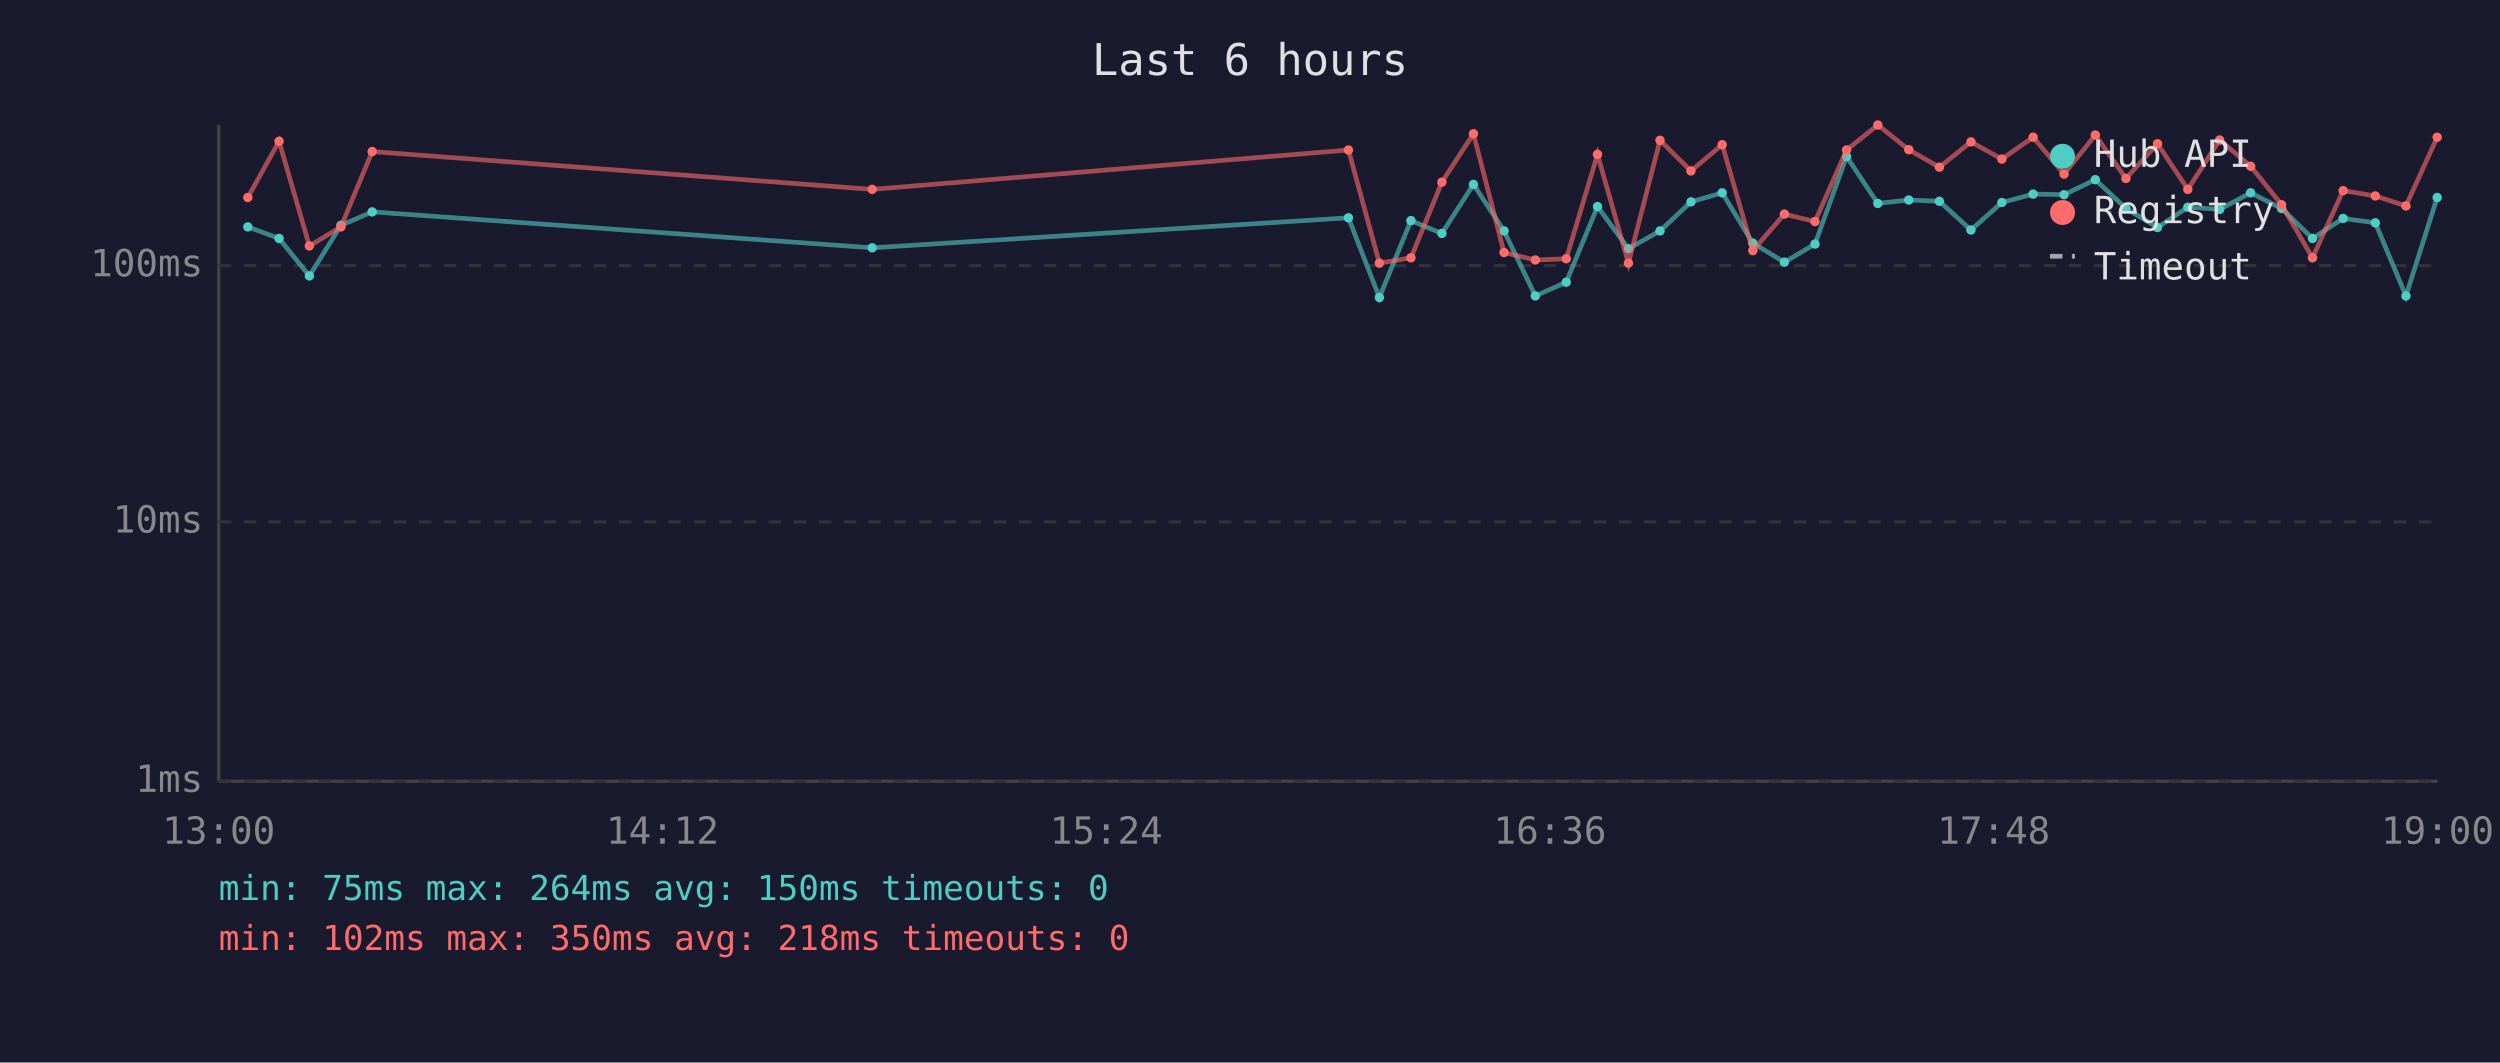
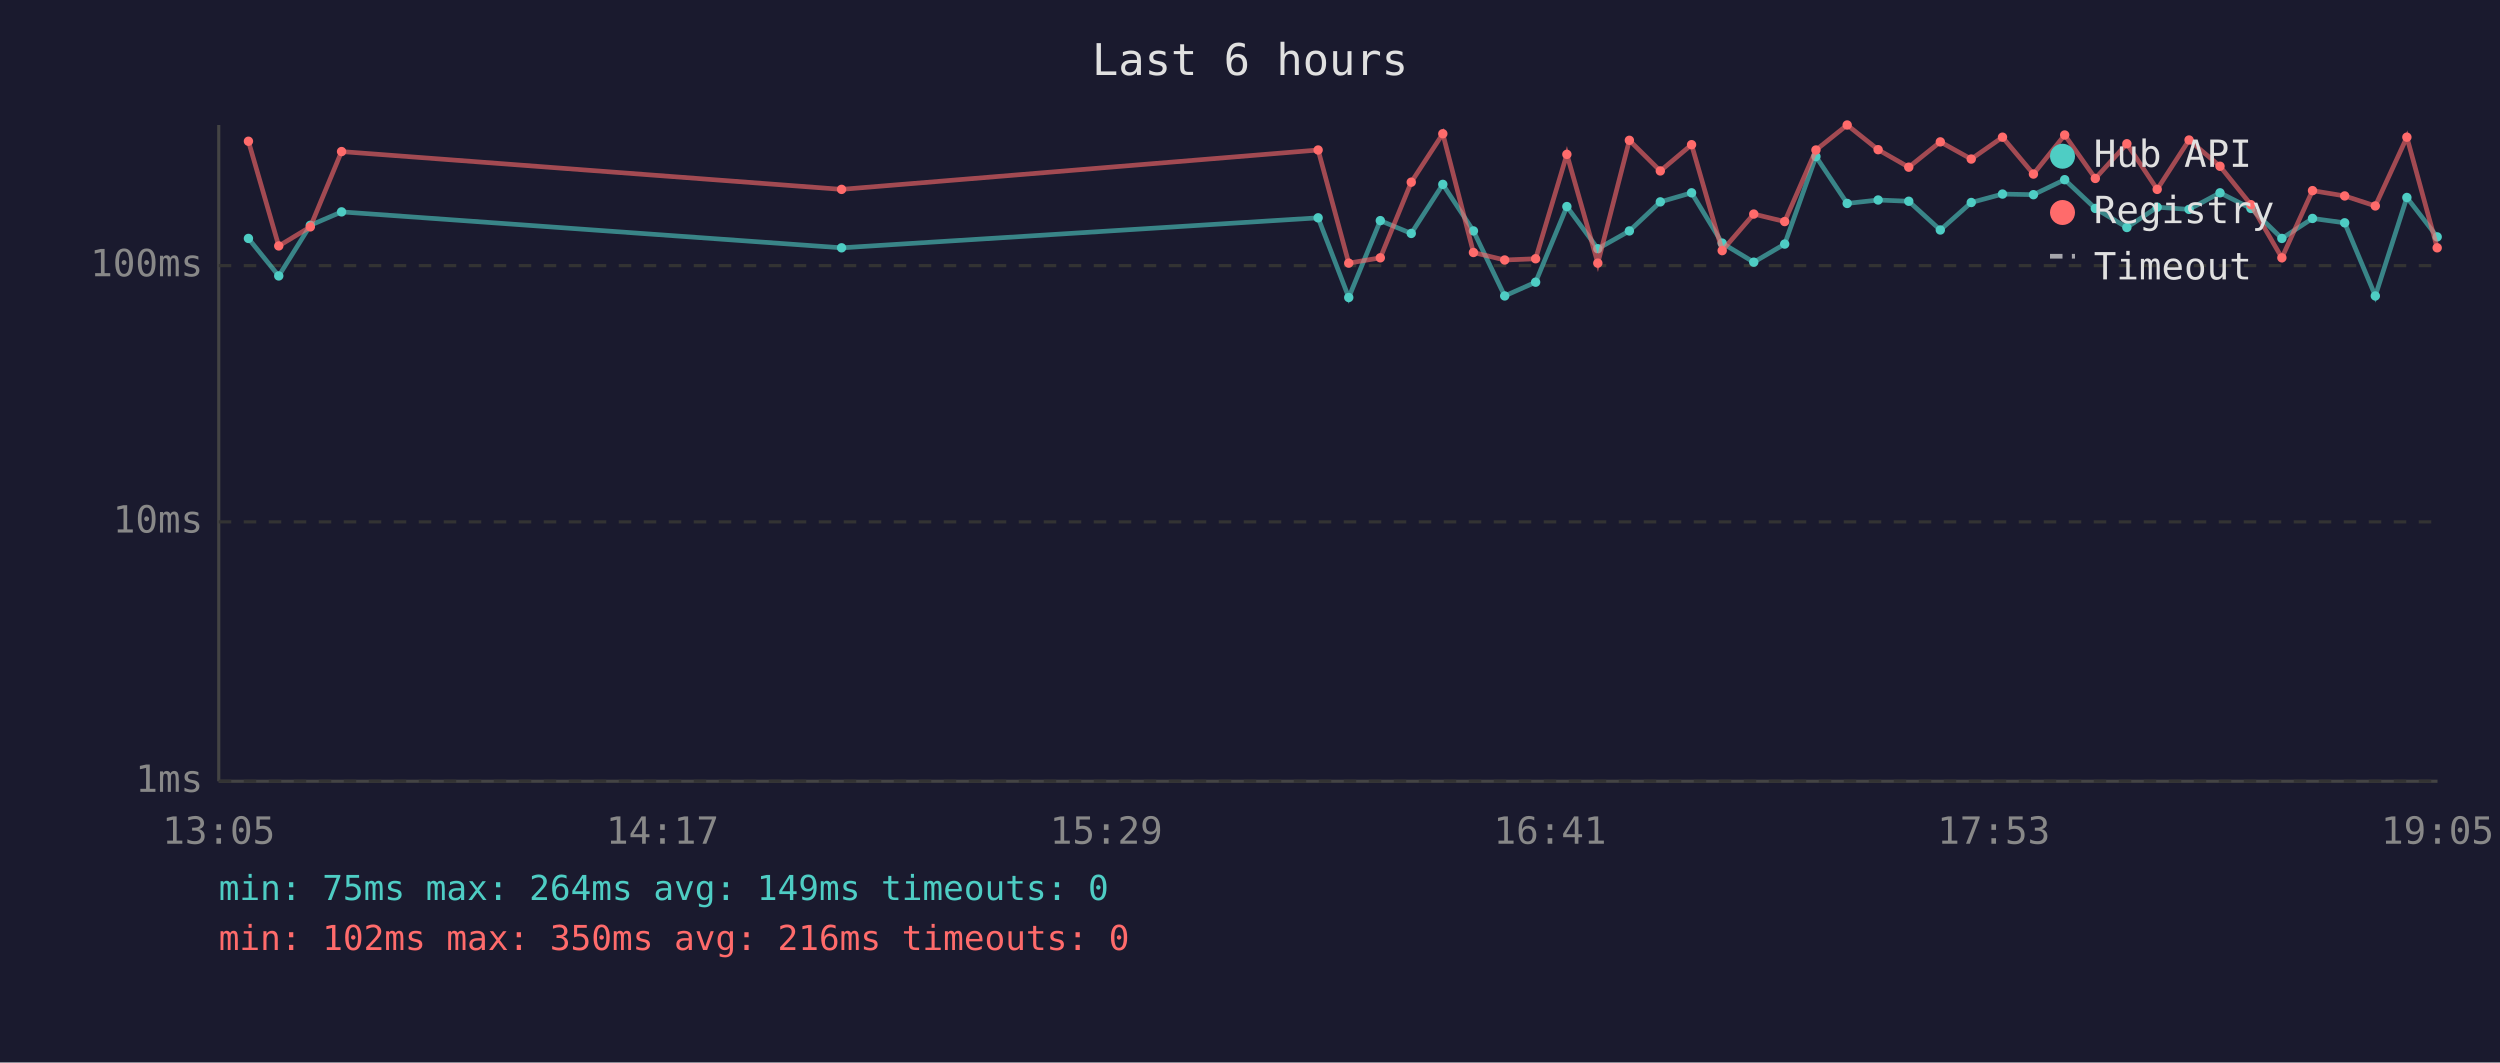
<svg xmlns="http://www.w3.org/2000/svg" viewBox="0 0 800 340" font-family="monospace" font-size="12">
  <rect width="800" height="340" fill="#1a1a2e" />
  <text x="400" y="24" fill="#e0e0e0" font-size="14" text-anchor="middle">Last 6 hours</text>
  <line x1="70" y1="40" x2="70" y2="250" stroke="#444" stroke-width="1" />
  <line x1="70" y1="250" x2="780" y2="250" stroke="#444" stroke-width="1" />
  <line x1="70" y1="250" x2="780" y2="250" stroke="#333" stroke-width="1" stroke-dasharray="4" />
  <text x="65" y="250" fill="#888" text-anchor="end" dominant-baseline="middle">1ms</text>
  <line x1="70" y1="167" x2="780" y2="167" stroke="#333" stroke-width="1" stroke-dasharray="4" />
  <text x="65" y="167" fill="#888" text-anchor="end" dominant-baseline="middle">10ms</text>
  <line x1="70" y1="85" x2="780" y2="85" stroke="#333" stroke-width="1" stroke-dasharray="4" />
  <text x="65" y="85" fill="#888" text-anchor="end" dominant-baseline="middle">100ms</text>
-   <text x="70" y="270" fill="#888" text-anchor="middle">13:00</text>
-   <text x="212" y="270" fill="#888" text-anchor="middle">14:12</text>
-   <text x="354" y="270" fill="#888" text-anchor="middle">15:24</text>
-   <text x="496" y="270" fill="#888" text-anchor="middle">16:36</text>
-   <text x="638" y="270" fill="#888" text-anchor="middle">17:48</text>
-   <text x="780" y="270" fill="#888" text-anchor="middle">19:00</text>
-   <polyline points="79.3,72.6 89.3,76.3 99.0,88.3 109.1,72.1 119.1,67.8 279.1,79.3 431.5,69.7 441.4,95.2 451.5,70.6 461.4,74.7 471.5,59.0 481.3,73.9 491.3,94.7 501.2,90.3 511.2,66.1 521.1,79.6 531.2,73.9 541.1,64.6 551.1,61.7 560.9,77.8 571.0,83.9 580.8,78.1 590.9,50.1 600.9,65.1 610.8,64.0 620.6,64.4 630.7,73.6 640.6,64.8 650.6,62.1 660.5,62.3 670.5,57.5 680.3,66.7 690.4,72.8 700.1,66.3 710.3,67.0 720.2,61.7 730.1,66.7 740.0,76.3 749.8,69.9 760.1,71.3 769.9,94.7 779.9,63.2" fill="none" stroke="#4ecdc4" stroke-width="1.5" opacity="0.6" />
-   <circle cx="79.3" cy="72.6" r="1.5" fill="#4ecdc4" />
-   <circle cx="89.3" cy="76.3" r="1.5" fill="#4ecdc4" />
-   <circle cx="99.0" cy="88.3" r="1.5" fill="#4ecdc4" />
-   <circle cx="109.1" cy="72.1" r="1.5" fill="#4ecdc4" />
-   <circle cx="119.1" cy="67.8" r="1.5" fill="#4ecdc4" />
-   <circle cx="279.1" cy="79.3" r="1.5" fill="#4ecdc4" />
-   <circle cx="431.5" cy="69.7" r="1.5" fill="#4ecdc4" />
-   <circle cx="441.4" cy="95.2" r="1.5" fill="#4ecdc4" />
-   <circle cx="451.5" cy="70.6" r="1.5" fill="#4ecdc4" />
-   <circle cx="461.4" cy="74.7" r="1.5" fill="#4ecdc4" />
-   <circle cx="471.5" cy="59.0" r="1.5" fill="#4ecdc4" />
-   <circle cx="481.3" cy="73.9" r="1.5" fill="#4ecdc4" />
-   <circle cx="491.3" cy="94.7" r="1.5" fill="#4ecdc4" />
-   <circle cx="501.2" cy="90.3" r="1.5" fill="#4ecdc4" />
-   <circle cx="511.2" cy="66.1" r="1.5" fill="#4ecdc4" />
-   <circle cx="521.1" cy="79.6" r="1.5" fill="#4ecdc4" />
-   <circle cx="531.2" cy="73.9" r="1.5" fill="#4ecdc4" />
-   <circle cx="541.1" cy="64.6" r="1.5" fill="#4ecdc4" />
-   <circle cx="551.1" cy="61.7" r="1.5" fill="#4ecdc4" />
-   <circle cx="560.9" cy="77.8" r="1.5" fill="#4ecdc4" />
-   <circle cx="571.0" cy="83.9" r="1.5" fill="#4ecdc4" />
-   <circle cx="580.8" cy="78.1" r="1.5" fill="#4ecdc4" />
-   <circle cx="590.9" cy="50.1" r="1.5" fill="#4ecdc4" />
-   <circle cx="600.9" cy="65.1" r="1.5" fill="#4ecdc4" />
-   <circle cx="610.8" cy="64.0" r="1.5" fill="#4ecdc4" />
-   <circle cx="620.6" cy="64.4" r="1.5" fill="#4ecdc4" />
-   <circle cx="630.7" cy="73.6" r="1.5" fill="#4ecdc4" />
-   <circle cx="640.6" cy="64.8" r="1.5" fill="#4ecdc4" />
-   <circle cx="650.6" cy="62.1" r="1.5" fill="#4ecdc4" />
-   <circle cx="660.5" cy="62.3" r="1.5" fill="#4ecdc4" />
-   <circle cx="670.5" cy="57.5" r="1.5" fill="#4ecdc4" />
-   <circle cx="680.3" cy="66.7" r="1.5" fill="#4ecdc4" />
-   <circle cx="690.4" cy="72.8" r="1.5" fill="#4ecdc4" />
-   <circle cx="700.1" cy="66.3" r="1.5" fill="#4ecdc4" />
-   <circle cx="710.3" cy="67.0" r="1.5" fill="#4ecdc4" />
-   <circle cx="720.2" cy="61.7" r="1.5" fill="#4ecdc4" />
-   <circle cx="730.1" cy="66.7" r="1.5" fill="#4ecdc4" />
-   <circle cx="740.0" cy="76.3" r="1.5" fill="#4ecdc4" />
-   <circle cx="749.8" cy="69.9" r="1.5" fill="#4ecdc4" />
-   <circle cx="760.1" cy="71.3" r="1.5" fill="#4ecdc4" />
-   <circle cx="769.9" cy="94.7" r="1.5" fill="#4ecdc4" />
-   <circle cx="779.9" cy="63.2" r="1.5" fill="#4ecdc4" />
-   <polyline points="79.3,63.2 89.3,45.2 99.0,78.7 109.1,72.6 119.1,48.5 279.1,60.6 431.5,48.0 441.4,84.2 451.5,82.5 461.4,58.3 471.5,42.8 481.3,80.8 491.3,83.2 501.2,82.8 511.2,49.4 521.1,84.2 531.2,44.9 541.1,54.7 551.1,46.3 560.9,80.2 571.0,68.5 580.8,70.9 590.9,48.0 600.9,40.0 610.8,47.9 620.6,53.5 630.7,45.4 640.6,50.9 650.6,43.9 660.5,55.7 670.5,43.2 680.3,57.1 690.4,46.0 700.1,60.6 710.3,44.8 720.2,53.2 730.1,65.5 740.0,82.5 749.8,61.0 760.1,62.7 769.9,65.9 779.9,43.9" fill="none" stroke="#ff6b6b" stroke-width="1.5" opacity="0.6" />
-   <circle cx="79.3" cy="63.2" r="1.5" fill="#ff6b6b" />
-   <circle cx="89.3" cy="45.2" r="1.5" fill="#ff6b6b" />
-   <circle cx="99.0" cy="78.7" r="1.5" fill="#ff6b6b" />
-   <circle cx="109.1" cy="72.6" r="1.5" fill="#ff6b6b" />
-   <circle cx="119.1" cy="48.5" r="1.5" fill="#ff6b6b" />
-   <circle cx="279.1" cy="60.6" r="1.5" fill="#ff6b6b" />
-   <circle cx="431.5" cy="48.0" r="1.5" fill="#ff6b6b" />
-   <circle cx="441.4" cy="84.2" r="1.5" fill="#ff6b6b" />
-   <circle cx="451.5" cy="82.5" r="1.5" fill="#ff6b6b" />
-   <circle cx="461.4" cy="58.3" r="1.5" fill="#ff6b6b" />
-   <circle cx="471.5" cy="42.8" r="1.5" fill="#ff6b6b" />
-   <circle cx="481.3" cy="80.8" r="1.5" fill="#ff6b6b" />
-   <circle cx="491.3" cy="83.2" r="1.5" fill="#ff6b6b" />
-   <circle cx="501.2" cy="82.8" r="1.5" fill="#ff6b6b" />
-   <circle cx="511.2" cy="49.4" r="1.5" fill="#ff6b6b" />
-   <circle cx="521.1" cy="84.2" r="1.5" fill="#ff6b6b" />
-   <circle cx="531.2" cy="44.9" r="1.5" fill="#ff6b6b" />
-   <circle cx="541.1" cy="54.7" r="1.5" fill="#ff6b6b" />
-   <circle cx="551.1" cy="46.3" r="1.5" fill="#ff6b6b" />
-   <circle cx="560.9" cy="80.2" r="1.5" fill="#ff6b6b" />
-   <circle cx="571.0" cy="68.5" r="1.5" fill="#ff6b6b" />
-   <circle cx="580.8" cy="70.9" r="1.5" fill="#ff6b6b" />
-   <circle cx="590.9" cy="48.0" r="1.5" fill="#ff6b6b" />
-   <circle cx="600.9" cy="40.0" r="1.5" fill="#ff6b6b" />
-   <circle cx="610.8" cy="47.9" r="1.5" fill="#ff6b6b" />
-   <circle cx="620.6" cy="53.5" r="1.5" fill="#ff6b6b" />
-   <circle cx="630.7" cy="45.4" r="1.5" fill="#ff6b6b" />
-   <circle cx="640.6" cy="50.9" r="1.5" fill="#ff6b6b" />
-   <circle cx="650.6" cy="43.9" r="1.5" fill="#ff6b6b" />
-   <circle cx="660.5" cy="55.7" r="1.5" fill="#ff6b6b" />
-   <circle cx="670.5" cy="43.2" r="1.5" fill="#ff6b6b" />
-   <circle cx="680.3" cy="57.1" r="1.5" fill="#ff6b6b" />
-   <circle cx="690.4" cy="46.0" r="1.5" fill="#ff6b6b" />
-   <circle cx="700.1" cy="60.6" r="1.5" fill="#ff6b6b" />
-   <circle cx="710.3" cy="44.8" r="1.5" fill="#ff6b6b" />
-   <circle cx="720.2" cy="53.2" r="1.5" fill="#ff6b6b" />
-   <circle cx="730.1" cy="65.5" r="1.5" fill="#ff6b6b" />
-   <circle cx="740.0" cy="82.5" r="1.5" fill="#ff6b6b" />
-   <circle cx="749.8" cy="61.0" r="1.5" fill="#ff6b6b" />
-   <circle cx="760.1" cy="62.7" r="1.5" fill="#ff6b6b" />
-   <circle cx="769.9" cy="65.9" r="1.5" fill="#ff6b6b" />
-   <circle cx="779.9" cy="43.9" r="1.5" fill="#ff6b6b" />
+   <text x="70" y="270" fill="#888" text-anchor="middle">13:05</text>
+   <text x="212" y="270" fill="#888" text-anchor="middle">14:17</text>
+   <text x="354" y="270" fill="#888" text-anchor="middle">15:29</text>
+   <text x="496" y="270" fill="#888" text-anchor="middle">16:41</text>
+   <text x="638" y="270" fill="#888" text-anchor="middle">17:53</text>
+   <text x="780" y="270" fill="#888" text-anchor="middle">19:05</text>
+   <polyline points="79.5,76.3 89.2,88.3 99.3,72.1 109.3,67.8 269.3,79.3 421.8,69.7 431.6,95.2 441.7,70.6 451.6,74.7 461.7,59.0 471.5,73.9 481.5,94.7 491.4,90.3 501.4,66.1 511.3,79.6 521.4,73.9 531.3,64.6 541.3,61.7 551.1,77.8 561.2,83.9 571.1,78.1 581.1,50.1 591.1,65.1 601.0,64.0 610.8,64.4 620.9,73.6 630.8,64.8 640.8,62.1 650.7,62.3 660.7,57.5 670.5,66.7 680.6,72.8 690.3,66.3 700.5,67.0 710.4,61.7 720.3,66.7 730.2,76.3 740.0,69.9 750.3,71.3 760.1,94.7 770.2,63.2 779.9,75.8" fill="none" stroke="#4ecdc4" stroke-width="1.5" opacity="0.6" />
+   <circle cx="79.5" cy="76.3" r="1.5" fill="#4ecdc4" />
+   <circle cx="89.2" cy="88.3" r="1.5" fill="#4ecdc4" />
+   <circle cx="99.3" cy="72.1" r="1.5" fill="#4ecdc4" />
+   <circle cx="109.3" cy="67.8" r="1.5" fill="#4ecdc4" />
+   <circle cx="269.3" cy="79.3" r="1.5" fill="#4ecdc4" />
+   <circle cx="421.8" cy="69.7" r="1.5" fill="#4ecdc4" />
+   <circle cx="431.6" cy="95.2" r="1.5" fill="#4ecdc4" />
+   <circle cx="441.7" cy="70.6" r="1.5" fill="#4ecdc4" />
+   <circle cx="451.6" cy="74.7" r="1.5" fill="#4ecdc4" />
+   <circle cx="461.7" cy="59.0" r="1.5" fill="#4ecdc4" />
+   <circle cx="471.5" cy="73.9" r="1.5" fill="#4ecdc4" />
+   <circle cx="481.5" cy="94.7" r="1.5" fill="#4ecdc4" />
+   <circle cx="491.4" cy="90.3" r="1.5" fill="#4ecdc4" />
+   <circle cx="501.4" cy="66.1" r="1.5" fill="#4ecdc4" />
+   <circle cx="511.3" cy="79.6" r="1.5" fill="#4ecdc4" />
+   <circle cx="521.4" cy="73.9" r="1.5" fill="#4ecdc4" />
+   <circle cx="531.3" cy="64.6" r="1.5" fill="#4ecdc4" />
+   <circle cx="541.3" cy="61.7" r="1.5" fill="#4ecdc4" />
+   <circle cx="551.1" cy="77.8" r="1.5" fill="#4ecdc4" />
+   <circle cx="561.2" cy="83.9" r="1.5" fill="#4ecdc4" />
+   <circle cx="571.1" cy="78.1" r="1.5" fill="#4ecdc4" />
+   <circle cx="581.1" cy="50.1" r="1.5" fill="#4ecdc4" />
+   <circle cx="591.1" cy="65.1" r="1.5" fill="#4ecdc4" />
+   <circle cx="601.0" cy="64.0" r="1.5" fill="#4ecdc4" />
+   <circle cx="610.8" cy="64.4" r="1.5" fill="#4ecdc4" />
+   <circle cx="620.9" cy="73.6" r="1.5" fill="#4ecdc4" />
+   <circle cx="630.8" cy="64.8" r="1.5" fill="#4ecdc4" />
+   <circle cx="640.8" cy="62.1" r="1.5" fill="#4ecdc4" />
+   <circle cx="650.7" cy="62.3" r="1.5" fill="#4ecdc4" />
+   <circle cx="660.7" cy="57.5" r="1.5" fill="#4ecdc4" />
+   <circle cx="670.5" cy="66.7" r="1.5" fill="#4ecdc4" />
+   <circle cx="680.6" cy="72.8" r="1.5" fill="#4ecdc4" />
+   <circle cx="690.3" cy="66.3" r="1.5" fill="#4ecdc4" />
+   <circle cx="700.5" cy="67.0" r="1.5" fill="#4ecdc4" />
+   <circle cx="710.4" cy="61.7" r="1.5" fill="#4ecdc4" />
+   <circle cx="720.3" cy="66.7" r="1.5" fill="#4ecdc4" />
+   <circle cx="730.2" cy="76.3" r="1.5" fill="#4ecdc4" />
+   <circle cx="740.0" cy="69.9" r="1.5" fill="#4ecdc4" />
+   <circle cx="750.3" cy="71.3" r="1.5" fill="#4ecdc4" />
+   <circle cx="760.1" cy="94.7" r="1.5" fill="#4ecdc4" />
+   <circle cx="770.2" cy="63.2" r="1.5" fill="#4ecdc4" />
+   <circle cx="779.9" cy="75.8" r="1.5" fill="#4ecdc4" />
+   <polyline points="79.5,45.2 89.2,78.7 99.3,72.6 109.3,48.5 269.3,60.6 421.8,48.0 431.6,84.2 441.7,82.5 451.6,58.3 461.7,42.8 471.5,80.8 481.5,83.2 491.4,82.8 501.4,49.4 511.3,84.2 521.4,44.9 531.3,54.7 541.3,46.3 551.1,80.2 561.2,68.5 571.1,70.9 581.1,48.0 591.1,40.0 601.0,47.9 610.8,53.5 620.9,45.4 630.8,50.9 640.8,43.9 650.7,55.7 660.7,43.2 670.5,57.1 680.6,46.0 690.3,60.6 700.5,44.8 710.4,53.2 720.3,65.5 730.2,82.5 740.0,61.0 750.3,62.7 760.1,65.9 770.2,43.9 779.9,79.3" fill="none" stroke="#ff6b6b" stroke-width="1.5" opacity="0.6" />
+   <circle cx="79.5" cy="45.2" r="1.5" fill="#ff6b6b" />
+   <circle cx="89.2" cy="78.7" r="1.5" fill="#ff6b6b" />
+   <circle cx="99.3" cy="72.6" r="1.5" fill="#ff6b6b" />
+   <circle cx="109.3" cy="48.5" r="1.5" fill="#ff6b6b" />
+   <circle cx="269.3" cy="60.6" r="1.5" fill="#ff6b6b" />
+   <circle cx="421.8" cy="48.0" r="1.5" fill="#ff6b6b" />
+   <circle cx="431.6" cy="84.2" r="1.5" fill="#ff6b6b" />
+   <circle cx="441.7" cy="82.5" r="1.5" fill="#ff6b6b" />
+   <circle cx="451.6" cy="58.3" r="1.5" fill="#ff6b6b" />
+   <circle cx="461.7" cy="42.8" r="1.5" fill="#ff6b6b" />
+   <circle cx="471.5" cy="80.8" r="1.5" fill="#ff6b6b" />
+   <circle cx="481.5" cy="83.2" r="1.5" fill="#ff6b6b" />
+   <circle cx="491.4" cy="82.8" r="1.5" fill="#ff6b6b" />
+   <circle cx="501.4" cy="49.4" r="1.5" fill="#ff6b6b" />
+   <circle cx="511.3" cy="84.2" r="1.5" fill="#ff6b6b" />
+   <circle cx="521.4" cy="44.9" r="1.5" fill="#ff6b6b" />
+   <circle cx="531.3" cy="54.7" r="1.5" fill="#ff6b6b" />
+   <circle cx="541.3" cy="46.3" r="1.5" fill="#ff6b6b" />
+   <circle cx="551.1" cy="80.2" r="1.5" fill="#ff6b6b" />
+   <circle cx="561.2" cy="68.5" r="1.5" fill="#ff6b6b" />
+   <circle cx="571.1" cy="70.9" r="1.5" fill="#ff6b6b" />
+   <circle cx="581.1" cy="48.0" r="1.5" fill="#ff6b6b" />
+   <circle cx="591.1" cy="40.0" r="1.5" fill="#ff6b6b" />
+   <circle cx="601.0" cy="47.9" r="1.5" fill="#ff6b6b" />
+   <circle cx="610.8" cy="53.5" r="1.5" fill="#ff6b6b" />
+   <circle cx="620.9" cy="45.4" r="1.5" fill="#ff6b6b" />
+   <circle cx="630.8" cy="50.9" r="1.5" fill="#ff6b6b" />
+   <circle cx="640.8" cy="43.9" r="1.5" fill="#ff6b6b" />
+   <circle cx="650.7" cy="55.7" r="1.5" fill="#ff6b6b" />
+   <circle cx="660.7" cy="43.2" r="1.5" fill="#ff6b6b" />
+   <circle cx="670.5" cy="57.1" r="1.5" fill="#ff6b6b" />
+   <circle cx="680.6" cy="46.0" r="1.5" fill="#ff6b6b" />
+   <circle cx="690.3" cy="60.6" r="1.5" fill="#ff6b6b" />
+   <circle cx="700.5" cy="44.8" r="1.5" fill="#ff6b6b" />
+   <circle cx="710.4" cy="53.2" r="1.5" fill="#ff6b6b" />
+   <circle cx="720.3" cy="65.5" r="1.5" fill="#ff6b6b" />
+   <circle cx="730.2" cy="82.5" r="1.5" fill="#ff6b6b" />
+   <circle cx="740.0" cy="61.0" r="1.5" fill="#ff6b6b" />
+   <circle cx="750.3" cy="62.7" r="1.5" fill="#ff6b6b" />
+   <circle cx="760.1" cy="65.9" r="1.5" fill="#ff6b6b" />
+   <circle cx="770.2" cy="43.9" r="1.5" fill="#ff6b6b" />
+   <circle cx="779.9" cy="79.3" r="1.5" fill="#ff6b6b" />
  <circle cx="660" cy="50" r="4" fill="#4ecdc4" />
  <text x="670" y="50" fill="#e0e0e0" dominant-baseline="middle">Hub API</text>
  <circle cx="660" cy="68" r="4" fill="#ff6b6b" />
  <text x="670" y="68" fill="#e0e0e0" dominant-baseline="middle">Registry</text>
  <line x1="656" y1="82" x2="664" y2="82" stroke="#e0e0e0" stroke-width="1.5" stroke-dasharray="4,3" opacity="0.7" />
  <text x="670" y="86" fill="#e0e0e0" dominant-baseline="middle">Timeout</text>
-   <text x="70" y="288" fill="#4ecdc4" font-size="11">min: 75ms  max: 264ms  avg: 150ms  timeouts: 0</text>
-   <text x="70" y="304" fill="#ff6b6b" font-size="11">min: 102ms  max: 350ms  avg: 218ms  timeouts: 0</text>
+   <text x="70" y="288" fill="#4ecdc4" font-size="11">min: 75ms  max: 264ms  avg: 149ms  timeouts: 0</text>
+   <text x="70" y="304" fill="#ff6b6b" font-size="11">min: 102ms  max: 350ms  avg: 216ms  timeouts: 0</text>
</svg>
